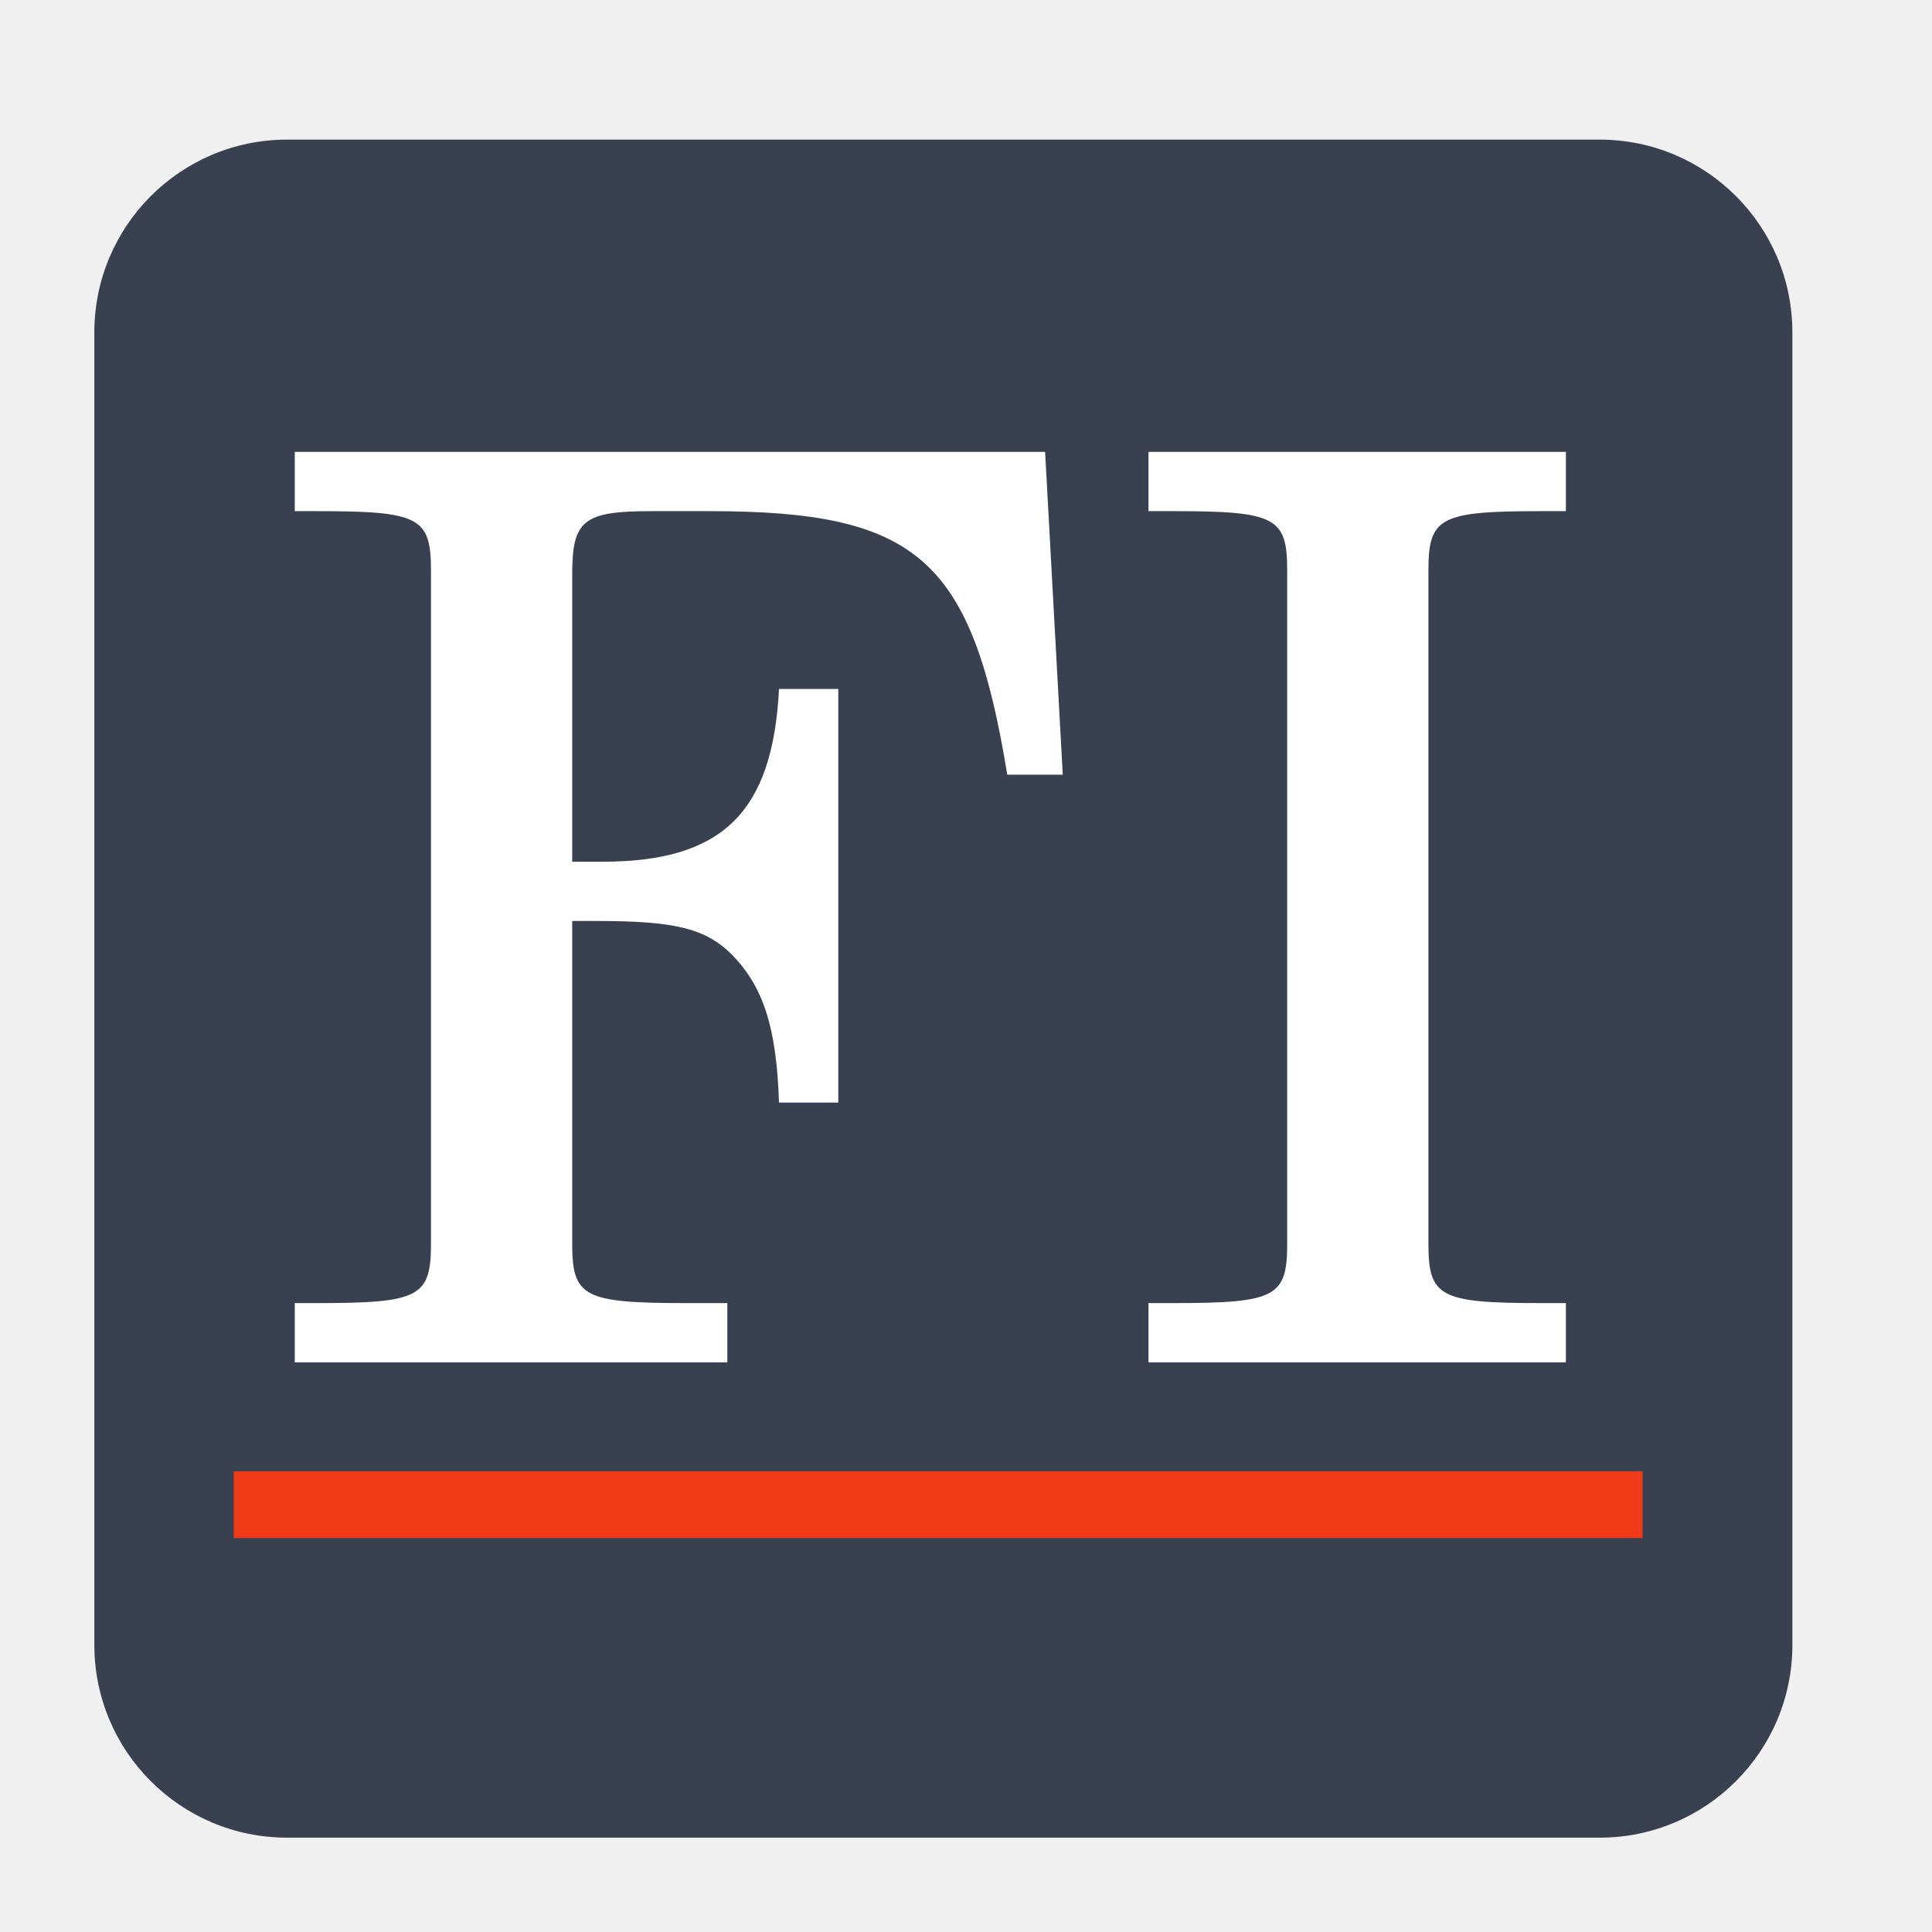
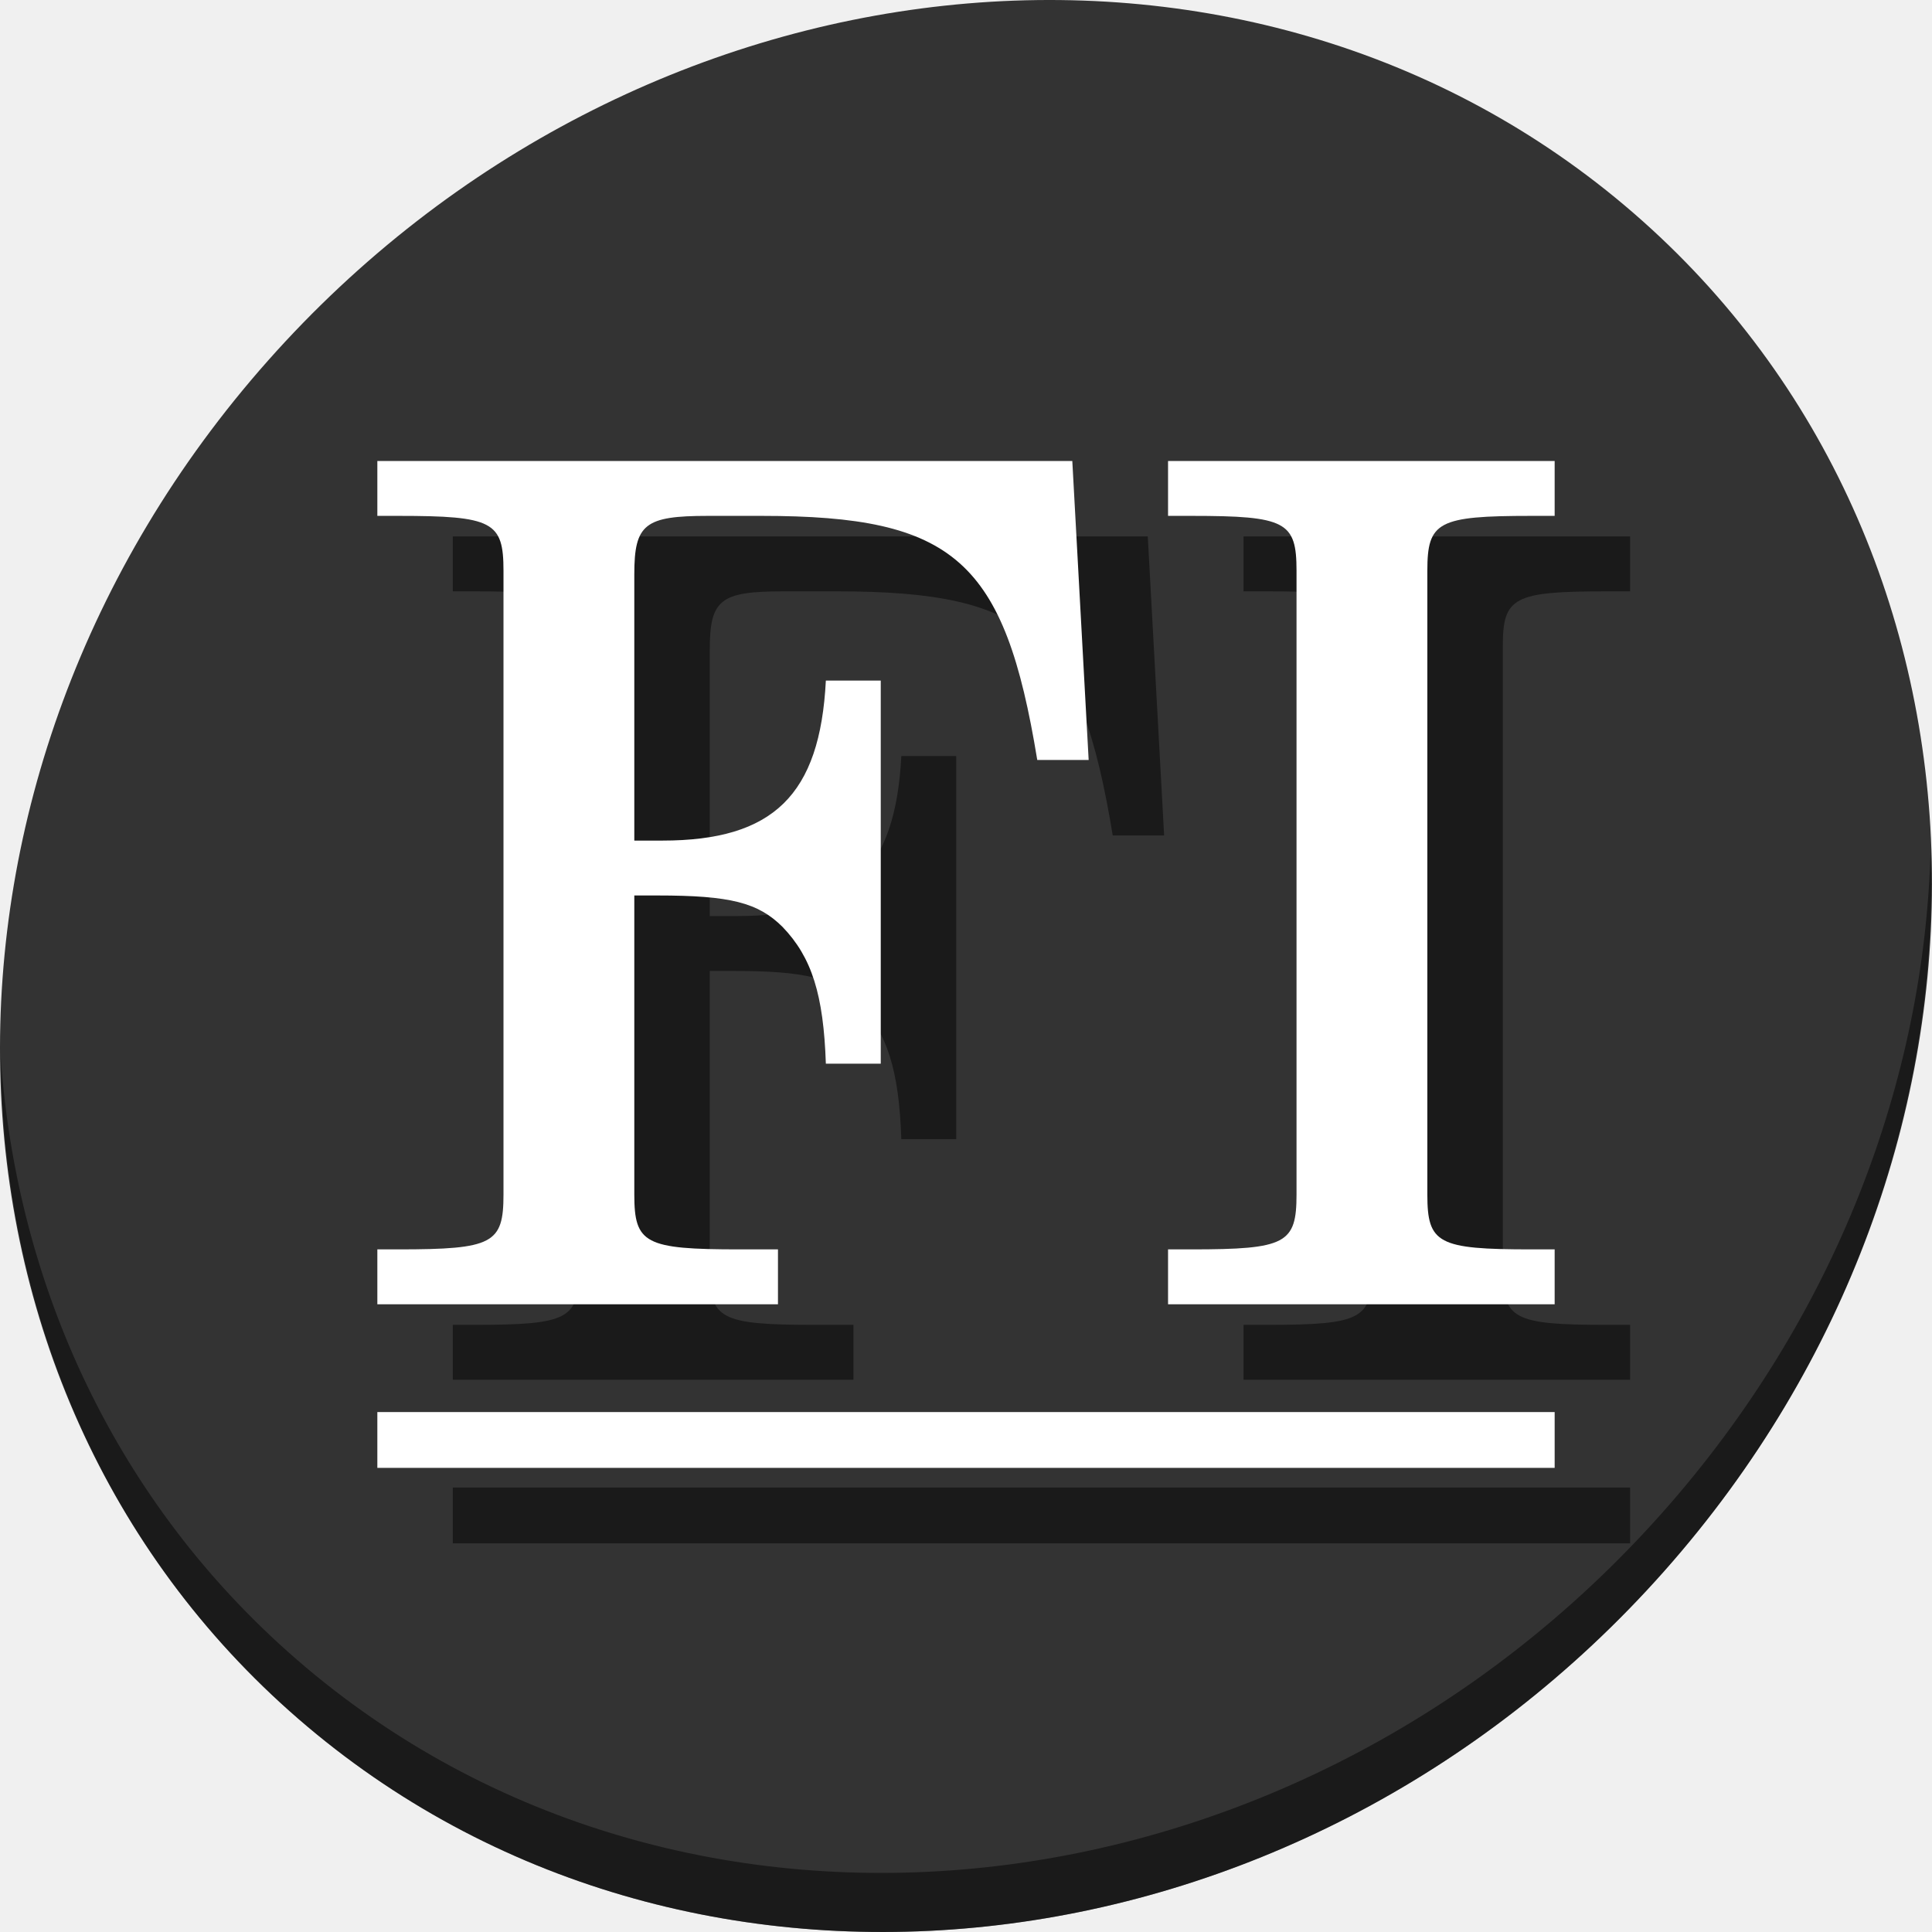
<svg xmlns="http://www.w3.org/2000/svg" xmlns:xlink="http://www.w3.org/1999/xlink" width="512" height="512" id="svg2" version="1.1" viewBox="0 0 512 512">
  <defs id="defs4">
    <linearGradient id="linearGradient3849">
      <stop id="stop3851" style="stop-color:#414141;stop-opacity:1;" offset="0" />
      <stop id="stop3853" style="stop-color:#323232;stop-opacity:1;" offset="1" />
    </linearGradient>
    <linearGradient id="linearGradient3834" gradientUnits="userSpaceOnUse" x1="64.478" y1="56.301" x2="78.466" y2="48.085">
      <stop offset="0" style="stop-color:#b4b4b4;stop-opacity:1;" id="stop3836" />
      <stop id="stop3838" style="stop-color:#dcdcdc;stop-opacity:1;" offset="1" />
    </linearGradient>
    <linearGradient y2="48.085" x2="78.466" y1="56.301" x1="64.478" gradientUnits="userSpaceOnUse" id="linearGradient21900">
      <stop id="stop21902" style="stop-color:#2d7787;stop-opacity:1;" offset="0" />
      <stop offset="0.657" style="stop-color:#3c9fb4;stop-opacity:1;" id="stop21912" />
      <stop id="stop21910" style="stop-color:#64bacc;stop-opacity:1;" offset="1" />
    </linearGradient>
    <radialGradient r="216" fy="256" fx="255.994" cy="256" cx="255.994" gradientTransform="matrix(0.6924617,0.05092335,-0.0509484,0.6928022,-458.2293,60.60656)" gradientUnits="userSpaceOnUse" id="radialGradient3850" xlink:href="#linearGradient3834" />
    <linearGradient spreadMethod="pad" gradientUnits="userSpaceOnUse" y2="467" x2="-301.881" y1="35" x1="-297.389" id="linearGradient28146" xlink:href="#circle53_2_-7" />
    <linearGradient gradientTransform="matrix(82,0,0,-82,14489.971,47794.699)" y2="581.436" x2="-175.667" y1="582.198" x1="-175.667" gradientUnits="userSpaceOnUse" id="circle53_2_-7">
      <stop id="stop23-0" style="stop-color:#81B4E0" offset="0" />
      <stop id="stop25-1" style="stop-color:#0C5A94" offset="1" />
    </linearGradient>
    <linearGradient xlink:href="#circle53_2_-7" id="linearGradient3069" gradientUnits="userSpaceOnUse" gradientTransform="matrix(153.9433,0,0,-154.0595,27298.791,89890.334)" x1="-175.667" y1="582.198" x2="-175.667" y2="581.436" />
    <linearGradient gradientTransform="translate(550.0062,4.999996)" y2="175.068" x2="-295.136" y1="467" x1="-293.038" gradientUnits="userSpaceOnUse" id="linearGradient28182" xlink:href="#linearGradient21900" />
    <linearGradient y2="581.436" x2="-175.667" y1="582.198" x1="-175.667" gradientTransform="matrix(211.9635,0,0,-211.9635,37491.427,123580.79)" gradientUnits="userSpaceOnUse" id="linearGradient4469" xlink:href="#circle53_2_" />
    <linearGradient gradientTransform="matrix(82,0,0,-82,14489.971,47794.699)" y2="581.436" x2="-175.667" y1="582.198" x1="-175.667" gradientUnits="userSpaceOnUse" id="circle53_2_">
      <stop id="stop23" style="stop-color:#81B4E0" offset="0" />
      <stop id="stop25" style="stop-color:#0C5A94" offset="1" />
    </linearGradient>
    <radialGradient r="216" fy="256" fx="255.994" cy="256" cx="255.994" gradientTransform="matrix(0.6924617,0.05092335,-0.0509484,0.6928022,-458.2293,60.60656)" gradientUnits="userSpaceOnUse" id="radialGradient3800" xlink:href="#linearGradient3834" />
    <linearGradient y2="467" x2="-301.881" y1="35" x1="-297.389" spreadMethod="pad" gradientUnits="userSpaceOnUse" id="linearGradient3802" xlink:href="#circle53_2_-7" />
    <linearGradient gradientTransform="translate(550.0062,4.999996)" y2="467" x2="-301.881" y1="35" x1="-297.389" spreadMethod="pad" gradientUnits="userSpaceOnUse" id="linearGradient3806" xlink:href="#circle53_2_-7" />
    <radialGradient r="216" fy="256" fx="255.994" cy="256" cx="255.994" gradientTransform="matrix(1.000738,0.00615701,-0.00615247,1,1.392249,-1.576156)" gradientUnits="userSpaceOnUse" id="radialGradient3809" xlink:href="#linearGradient3834" />
    <radialGradient r="216" fy="256" fx="255.994" cy="256" cx="255.994" gradientTransform="matrix(1.000738,0.00615701,-0.00615247,1,1.392249,-1.576156)" gradientUnits="userSpaceOnUse" id="radialGradient3239" xlink:href="#linearGradient3834" />
    <linearGradient y2="251.661" x2="1011.953" y1="476.26" x1="1006.104" gradientTransform="translate(-146.2203,369.0885)" gradientUnits="userSpaceOnUse" id="linearGradient4082" xlink:href="#linearGradient4487" />
    <linearGradient id="linearGradient4487">
      <stop offset="0" style="stop-color:#000000;stop-opacity:1" id="stop4489" />
      <stop offset="1" style="stop-color:#000000;stop-opacity:0" id="stop4491" />
    </linearGradient>
    <linearGradient id="linearGradient3737">
      <stop offset="0" style="stop-color:#ffffff;stop-opacity:1" id="stop3739" />
      <stop offset="1" style="stop-color:#ffffff;stop-opacity:0" id="stop3741" />
    </linearGradient>
    <linearGradient id="linearGradient4046">
      <stop offset="0" style="stop-color:#000000;stop-opacity:1;" id="stop4048" />
      <stop offset="1" style="stop-color:#ffffff;stop-opacity:0.2" id="stop4050" />
    </linearGradient>
    <linearGradient y2="20.626" x2="1006.808" y1="484.417" x1="1012.513" gradientTransform="matrix(1.023305,0,0,1.023305,-823.777,592.8376)" gradientUnits="userSpaceOnUse" id="linearGradient4110" xlink:href="#ButtonShadow-0-1-1" />
    <linearGradient gradientTransform="matrix(1.005865,0,0,0.994169,100,0)" gradientUnits="userSpaceOnUse" id="ButtonShadow-0-1-1" y2="7.017" x2="45.448" y1="92.54" x1="45.448">
      <stop offset="0" style="stop-color:#000000;stop-opacity:1" id="stop3750-8-9-3" />
      <stop offset="1" style="stop-color:#000000;stop-opacity:0.588" id="stop3752-5-6-4" />
    </linearGradient>
    <linearGradient y2="20.626" x2="1006.808" y1="484.417" x1="1012.513" gradientTransform="matrix(1.040254,0,0,1.040254,-837.9512,592.5182)" gradientUnits="userSpaceOnUse" id="linearGradient4112" xlink:href="#ButtonShadow-0-1-1" />
    <linearGradient gradientTransform="matrix(1.005865,0,0,0.994169,100,0)" gradientUnits="userSpaceOnUse" id="linearGradient3442" y2="7.017" x2="45.448" y1="92.54" x1="45.448">
      <stop offset="0" style="stop-color:#000000;stop-opacity:1" id="stop3444" />
      <stop offset="1" style="stop-color:#000000;stop-opacity:0.588" id="stop3446" />
    </linearGradient>
    <linearGradient y2="20.626" x2="1006.808" y1="484.417" x1="1012.513" gradientTransform="matrix(1.03178,0,0,1.03178,-830.8641,592.6779)" gradientUnits="userSpaceOnUse" id="linearGradient4114" xlink:href="#ButtonShadow-0-1-1" />
    <linearGradient gradientTransform="matrix(1.005865,0,0,0.994169,100,0)" gradientUnits="userSpaceOnUse" id="linearGradient3449" y2="7.017" x2="45.448" y1="92.54" x1="45.448">
      <stop offset="0" style="stop-color:#000000;stop-opacity:1" id="stop3451" />
      <stop offset="1" style="stop-color:#000000;stop-opacity:0.588" id="stop3453" />
    </linearGradient>
    <linearGradient y2="20.626" x2="1006.808" y1="484.417" x1="1012.513" gradientTransform="matrix(1.01483,0,0,1.01483,-816.69,592.9972)" gradientUnits="userSpaceOnUse" id="linearGradient4116" xlink:href="#ButtonShadow-0-1-1" />
    <linearGradient gradientTransform="matrix(1.005865,0,0,0.994169,100,0)" gradientUnits="userSpaceOnUse" id="linearGradient3456" y2="7.017" x2="45.448" y1="92.54" x1="45.448">
      <stop offset="0" style="stop-color:#000000;stop-opacity:1" id="stop3458" />
      <stop offset="1" style="stop-color:#000000;stop-opacity:0.588" id="stop3460" />
    </linearGradient>
    <linearGradient y2="20.626" x2="1006.808" y1="484.417" x1="1012.513" gradientTransform="matrix(1.007415,0,0,1.007415,-810.4888,593.1369)" gradientUnits="userSpaceOnUse" id="linearGradient4118" xlink:href="#ButtonShadow-0-1-1" />
    <linearGradient gradientTransform="matrix(1.005865,0,0,0.994169,100,0)" gradientUnits="userSpaceOnUse" id="linearGradient3463" y2="7.017" x2="45.448" y1="92.54" x1="45.448">
      <stop offset="0" style="stop-color:#000000;stop-opacity:1" id="stop3465" />
      <stop offset="1" style="stop-color:#000000;stop-opacity:0.588" id="stop3467" />
    </linearGradient>
    <linearGradient xlink:href="#ButtonShadow-0-1-1" id="linearGradient3475" gradientUnits="userSpaceOnUse" gradientTransform="matrix(1.007415,0,0,1.007415,-810.4888,593.1369)" x1="1012.513" y1="484.417" x2="1006.808" y2="20.626" />
    <linearGradient gradientTransform="scale(1.005865,0.994169)" gradientUnits="userSpaceOnUse" id="ButtonShadow" y2="7.017" x2="45.448" y1="92.54" x1="45.448">
      <stop offset="0" style="stop-color:#000000;stop-opacity:1" id="stop3750" />
      <stop offset="1" style="stop-color:#000000;stop-opacity:0.588" id="stop3752" />
    </linearGradient>
    <filter id="filter3174" style="color-interpolation-filters:sRGB">
      <feGaussianBlur stdDeviation="1.71" id="feGaussianBlur3176" />
    </filter>
    <radialGradient gradientTransform="matrix(1.383005,-1.0350102e-8,0,1.312393,-18.03892,-24.21873)" gradientUnits="userSpaceOnUse" xlink:href="#linearGradient3224" id="radialGradient3205" fy="78.287" fx="47.098" r="38.957" cy="78.287" cx="47.098" />
    <linearGradient id="linearGradient3224">
      <stop offset="0" style="stop-color:#5a5361;stop-opacity:1;" id="stop3226" />
      <stop offset="1" style="stop-color:#1e1e1e;stop-opacity:1;" id="stop3228" />
    </linearGradient>
    <linearGradient gradientUnits="userSpaceOnUse" xlink:href="#linearGradient3187" id="linearGradient3427" y2="5.988" x2="48" y1="90" x1="48" />
    <linearGradient id="linearGradient3187">
      <stop offset="0" style="stop-color:#b4b4b4;stop-opacity:1" id="stop3189" />
      <stop offset="1" style="stop-color:#e6e6e6;stop-opacity:1" id="stop3191" />
    </linearGradient>
    <linearGradient y2="5.988" x2="48" y1="90" x1="48" gradientUnits="userSpaceOnUse" id="linearGradient3145" xlink:href="#linearGradient3187" />
    <radialGradient r="38.957" fy="78.287" fx="47.098" cy="78.287" cx="47.098" gradientTransform="matrix(8.364761,-5.3161446e-8,0,6.740874,660.8532,-135.0784)" gradientUnits="userSpaceOnUse" id="radialGradient3167" xlink:href="#linearGradient3224" />
    <radialGradient r="216" fy="437.236" fx="253.45" cy="437.236" cx="253.45" gradientTransform="matrix(1.093399,0.0067271,-0.00672214,1.092593,643.912,108.9245)" gradientUnits="userSpaceOnUse" id="radialGradient3173" xlink:href="#linearGradient3224" />
    <linearGradient y2="20.626" x2="1006.808" y1="484.417" x1="1012.513" gradientTransform="matrix(1.03178,0,0,1.03178,-830.8641,592.6779)" gradientUnits="userSpaceOnUse" id="linearGradient4114-3" xlink:href="#ButtonShadow-0-1-1-4" />
    <linearGradient gradientTransform="matrix(1.005865,0,0,0.994169,100,0)" gradientUnits="userSpaceOnUse" id="ButtonShadow-0-1-1-4" y2="7.017" x2="45.448" y1="92.54" x1="45.448">
      <stop offset="0" style="stop-color:#000000;stop-opacity:1" id="stop3750-8-9-3-1" />
      <stop offset="1" style="stop-color:#000000;stop-opacity:0.588" id="stop3752-5-6-4-0" />
    </linearGradient>
    <linearGradient y2="20.626" x2="1006.808" y1="484.417" x1="1012.513" gradientTransform="matrix(1.040254,0,0,1.040254,-837.9512,592.5182)" gradientUnits="userSpaceOnUse" id="linearGradient4112-6" xlink:href="#ButtonShadow-0-1-1-4" />
    <linearGradient gradientTransform="matrix(1.005865,0,0,0.994169,100,0)" gradientUnits="userSpaceOnUse" id="linearGradient3339" y2="7.017" x2="45.448" y1="92.54" x1="45.448">
      <stop offset="0" style="stop-color:#000000;stop-opacity:1" id="stop3341" />
      <stop offset="1" style="stop-color:#000000;stop-opacity:0.588" id="stop3343" />
    </linearGradient>
    <linearGradient y2="20.626" x2="1006.808" y1="484.417" x1="1012.513" gradientTransform="matrix(1.023305,0,0,1.023305,-823.777,592.8376)" gradientUnits="userSpaceOnUse" id="linearGradient4110-0" xlink:href="#ButtonShadow-0-1-1-4" />
    <linearGradient gradientTransform="matrix(1.005865,0,0,0.994169,100,0)" gradientUnits="userSpaceOnUse" id="linearGradient3346" y2="7.017" x2="45.448" y1="92.54" x1="45.448">
      <stop offset="0" style="stop-color:#000000;stop-opacity:1" id="stop3348" />
      <stop offset="1" style="stop-color:#000000;stop-opacity:0.588" id="stop3350" />
    </linearGradient>
    <linearGradient y2="20.626" x2="1006.808" y1="484.417" x1="1012.513" gradientTransform="matrix(1.01483,0,0,1.01483,-816.69,592.9972)" gradientUnits="userSpaceOnUse" id="linearGradient4116-4" xlink:href="#ButtonShadow-0-1-1-4" />
    <linearGradient gradientTransform="matrix(1.005865,0,0,0.994169,100,0)" gradientUnits="userSpaceOnUse" id="linearGradient3353" y2="7.017" x2="45.448" y1="92.54" x1="45.448">
      <stop offset="0" style="stop-color:#000000;stop-opacity:1" id="stop3355" />
      <stop offset="1" style="stop-color:#000000;stop-opacity:0.588" id="stop3357" />
    </linearGradient>
    <linearGradient xlink:href="#ButtonShadow-0-1-1-4" id="linearGradient3463-2" gradientUnits="userSpaceOnUse" gradientTransform="matrix(1.007415,0,0,1.007415,-810.4888,593.1369)" x1="1012.513" y1="484.417" x2="1006.808" y2="20.626" />
    <linearGradient gradientTransform="matrix(1.005865,0,0,0.994169,100,0)" gradientUnits="userSpaceOnUse" id="linearGradient3360" y2="7.017" x2="45.448" y1="92.54" x1="45.448">
      <stop offset="0" style="stop-color:#000000;stop-opacity:1" id="stop3362" />
      <stop offset="1" style="stop-color:#000000;stop-opacity:0.588" id="stop3364" />
    </linearGradient>
    <linearGradient xlink:href="#ButtonShadow-0-1-1-4" id="linearGradient3372" gradientUnits="userSpaceOnUse" gradientTransform="matrix(1.007415,0,0,1.007415,-810.4888,593.1369)" x1="1012.513" y1="484.417" x2="1006.808" y2="20.626" />
    <linearGradient gradientTransform="matrix(1.005865,0,0,0.994169,100,0)" gradientUnits="userSpaceOnUse" id="ButtonShadow-0-1-1-5" y2="7.017" x2="45.448" y1="92.54" x1="45.448">
      <stop offset="0" style="stop-color:#000000;stop-opacity:1" id="stop3750-8-9-3-6" />
      <stop offset="1" style="stop-color:#000000;stop-opacity:0.588" id="stop3752-5-6-4-2" />
    </linearGradient>
    <linearGradient gradientTransform="matrix(1.005865,0,0,0.994169,100,0)" gradientUnits="userSpaceOnUse" id="linearGradient5292" y2="7.017" x2="45.448" y1="92.54" x1="45.448">
      <stop offset="0" style="stop-color:#000000;stop-opacity:1" id="stop5294" />
      <stop offset="1" style="stop-color:#000000;stop-opacity:0.588" id="stop5296" />
    </linearGradient>
    <linearGradient gradientTransform="matrix(1.005865,0,0,0.994169,100,0)" gradientUnits="userSpaceOnUse" id="linearGradient5299" y2="7.017" x2="45.448" y1="92.54" x1="45.448">
      <stop offset="0" style="stop-color:#000000;stop-opacity:1" id="stop5301" />
      <stop offset="1" style="stop-color:#000000;stop-opacity:0.588" id="stop5303" />
    </linearGradient>
    <linearGradient gradientTransform="matrix(1.005865,0,0,0.994169,100,0)" gradientUnits="userSpaceOnUse" id="linearGradient5306" y2="7.017" x2="45.448" y1="92.54" x1="45.448">
      <stop offset="0" style="stop-color:#000000;stop-opacity:1" id="stop5308" />
      <stop offset="1" style="stop-color:#000000;stop-opacity:0.588" id="stop5310" />
    </linearGradient>
    <linearGradient xlink:href="#ButtonShadow-0-1-1-5" id="linearGradient3372-6" gradientUnits="userSpaceOnUse" gradientTransform="matrix(1.007415,0,0,1.007415,-810.4888,593.1369)" x1="1012.513" y1="484.417" x2="1006.808" y2="20.626" />
    <linearGradient gradientTransform="matrix(1.005865,0,0,0.994169,100,0)" gradientUnits="userSpaceOnUse" id="linearGradient5313" y2="7.017" x2="45.448" y1="92.54" x1="45.448">
      <stop offset="0" style="stop-color:#000000;stop-opacity:1" id="stop5315" />
      <stop offset="1" style="stop-color:#000000;stop-opacity:0.588" id="stop5317" />
    </linearGradient>
    <linearGradient y2="251.661" x2="1011.953" y1="476.26" x1="1016.104" gradientTransform="translate(-146.2203,369.0885)" gradientUnits="userSpaceOnUse" id="linearGradient4082-9" xlink:href="#linearGradient4487-3" />
    <linearGradient id="linearGradient4487-3">
      <stop offset="0" style="stop-color:#000000;stop-opacity:1" id="stop4489-6" />
      <stop offset="1" style="stop-color:#000000;stop-opacity:0" id="stop4491-5" />
    </linearGradient>
    <linearGradient y2="363.738" x2="988.786" y1="51.512" x1="993.439" gradientTransform="translate(778.5998,-360.5596)" gradientUnits="userSpaceOnUse" id="linearGradient4084-2" xlink:href="#linearGradient3737-2" />
    <linearGradient id="linearGradient3737-2">
      <stop offset="0" style="stop-color:#ffffff;stop-opacity:1" id="stop3739-9" />
      <stop offset="1" style="stop-color:#ffffff;stop-opacity:0" id="stop3741-9" />
    </linearGradient>
    <linearGradient y2="-55.941" x2="1763.69" y1="155.597" x1="1764.649" gradientUnits="userSpaceOnUse" id="linearGradient4086-4" xlink:href="#linearGradient4046-3" />
    <linearGradient id="linearGradient4046-3">
      <stop offset="0" style="stop-color:#000000;stop-opacity:1;" id="stop4048-8" />
      <stop offset="1" style="stop-color:#ffffff;stop-opacity:0.2" id="stop4050-0" />
    </linearGradient>
+     <clipPath id="clipPath-235725216">
+       <g transform="translate(0,-1004.362)" id="g17">
+         <path d="m -24,13 c 0,1.105 -0.672,2 -1.5,2 -0.828,0 -1.5,-0.895 -1.5,-2 0,-1.105 0.672,-2 1.5,-2 0.828,0 1.5,0.895 1.5,2 z" transform="matrix(15.33333,0,0,11.5,415,878.8622)" id="path19" style="fill:#1890d0" />
+       </g>
+     </clipPath>
+     <clipPath id="clipPath43">
+       <g transform="translate(0,-1004.362)" id="g41">
+         <path d="m -24,13 c 0,1.105 -0.672,2 -1.5,2 -0.828,0 -1.5,-0.895 -1.5,-2 0,-1.105 0.672,-2 1.5,-2 0.828,0 1.5,0.895 1.5,2 z" transform="matrix(15.33333,0,0,11.5,415,878.8622)" id="path39" style="fill:#1890d0" />
+       </g>
+     </clipPath>
  </defs>
  <g transform="translate(0,-540.3622)" id="layer1" />
  <g id="g27124" transform="matrix(1.021734,0,0,1.021734,-5.822152,-3.775706)" />
  <g transform="matrix(6.179704,0,0,5.247955,1303.997,107.917)" style="display:inline" id="layer4" />
  <path style="font-style:normal;font-variant:normal;font-weight:bold;font-stretch:normal;font-size:48px;line-height:125%;font-family:'MgOpen Canonica';-inkscape-font-specification:'MgOpen Canonica Bold';text-align:start;writing-mode:lr-tb;text-anchor:start;display:none;fill:#000000;fill-opacity:0.314;stroke:none" d="m 89.25,120.094 0,38.875 c 0,-0.014 45.187,44.906 45.187,44.906 l 0,0.031 -45.188,14.531 0,37.625 c 0,-0.008 390,390 390,390 l 46.188,-16.156 151.969,152 135.344,0 0,-40.031 -390,-390 -15.469,0 L 226.5,171 Z" id="path18193" />
  <g id="g8265" transform="matrix(1.021734,0,0,1.021734,-687.2798,-149.2823)" />
-   <g id="g960">
-     <rect ry="51.087" y="37" x="25" height="450" width="450" id="rect3484" style="fill:#394050;fill-opacity:1;stroke:none" />
-     <g id="flowRoot940" style="font-style:normal;font-weight:normal;font-size:40px;line-height:1.25;font-family:sans-serif;letter-spacing:0px;word-spacing:0px;fill:#000000;fill-opacity:1;stroke:none" transform="matrix(1.7406,0,0,1.7406,-76.3333,-67.12785)" aria-label="FI">
-       <path id="path950" style="font-style:normal;font-variant:normal;font-weight:normal;font-stretch:normal;font-size:192px;font-family:'Century Schoolbook L';-inkscape-font-specification:'Century Schoolbook L';fill:#ffffff" d="M 202.974,107.365 H 88.734 v 9.024 h 3.456 c 15.552,0 17.28,0.96 17.28,9.024 v 5.568 91.392 5.568 c 0,8.064 -1.728,9.024 -17.28,9.024 h -3.456 v 9.024 h 65.856 v -9.024 h -6.336 c -15.552,0 -17.28,-0.96 -17.28,-9.024 v -5.568 -43.584 h 3.84 c 11.904,0 16.512,1.152 20.544,5.184 4.8,4.992 6.72,11.136 7.104,22.464 h 9.024 v -62.976 h -9.024 c -0.96,18.816 -8.64,26.304 -26.88,26.304 h -4.608 v -43.776 c 0,-8.256 1.728,-9.6 12.096,-9.6 h 8.832 c 31.68,0 39.936,7.296 45.312,40.128 h 8.448 z" />
-       <path id="path952" style="font-style:normal;font-variant:normal;font-weight:normal;font-stretch:normal;font-size:192px;font-family:'Century Schoolbook L';-inkscape-font-specification:'Century Schoolbook L';fill:#ffffff" d="m 261.336,130.981 v -5.568 c 0,-8.064 1.728,-9.024 17.088,-9.024 h 3.84 v -9.024 h -63.552 v 9.024 h 3.84 c 15.552,0 17.28,0.96 17.28,9.024 v 5.568 91.392 5.568 c 0,8.064 -1.728,9.024 -17.28,9.024 h -3.84 v 9.024 h 63.552 v -9.024 h -3.84 c -15.36,0 -17.088,-0.96 -17.088,-9.024 v -5.568 z" />
+   <g id="g1029">
+     <g style="fill:#333333;fill-opacity:1" id="g29-3" transform="matrix(8.044786,6.972729,-7.691882,8.675045,247.5303,-119.5466)">
+       <path id="path27" d="M 24,1 C 36.703,1 47,11.297 47,24 47,36.703 36.703,47 24,47 11.297,47 1,36.703 1,24 1,11.297 11.297,1 24,1 Z" style="fill:#333333;fill-opacity:1" />
    </g>
-     <rect y="389.906" x="61.932" height="17.695" width="373.361" id="rect948" style="opacity:1;fill:#f03916;fill-opacity:1;stroke:none;stroke-width:1;stroke-miterlimit:4;stroke-dasharray:none;stroke-opacity:1" />
+     <path style="opacity:1;fill:#000000;fill-opacity:0.49;stroke-width:11.11" d="m 511.636,224.904 c -1.551,61.312 -25.161,124.155 -70.966,175.814 C 342.959,510.917 180.919,528.446 78.726,439.871 30.827,398.356 4.497,340.923 0.194,280.229 0.799,346.585 27.117,410.482 79.079,455.519 181.272,544.094 343.32,526.556 441.022,416.366 490.727,360.308 514.027,291.075 511.636,224.904 Z" id="path51" />
+     <g style="fill:#000000;fill-opacity:0.49" transform="translate(20,20.00001)" id="g209">
+       <g id="g205" style="font-style:normal;font-weight:normal;font-size:40px;line-height:1.25;font-family:sans-serif;letter-spacing:0px;word-spacing:0px;fill:#000000;fill-opacity:0.49;stroke:none" transform="matrix(1.612153,0,0,1.612153,-43.05282,-50.92376)" aria-label="FI">
+         <path id="path201" style="font-style:normal;font-variant:normal;font-weight:normal;font-stretch:normal;font-size:192px;font-family:'Century Schoolbook L';-inkscape-font-specification:'Century Schoolbook L';fill:#000000;fill-opacity:0.49" d="M 202.974,107.365 H 88.734 v 9.024 h 3.456 c 15.552,0 17.28,0.96 17.28,9.024 v 5.568 91.392 5.568 c 0,8.064 -1.728,9.024 -17.28,9.024 h -3.456 v 9.024 h 65.856 v -9.024 h -6.336 c -15.552,0 -17.28,-0.96 -17.28,-9.024 v -5.568 -43.584 h 3.84 c 11.904,0 16.512,1.152 20.544,5.184 4.8,4.992 6.72,11.136 7.104,22.464 h 9.024 v -62.976 h -9.024 c -0.96,18.816 -8.64,26.304 -26.88,26.304 h -4.608 v -43.776 c 0,-8.256 1.728,-9.6 12.096,-9.6 h 8.832 c 31.68,0 39.936,7.296 45.312,40.128 h 8.448 z" />
+         <path id="path203" style="font-style:normal;font-variant:normal;font-weight:normal;font-stretch:normal;font-size:192px;font-family:'Century Schoolbook L';-inkscape-font-specification:'Century Schoolbook L';fill:#000000;fill-opacity:0.49" d="m 261.336,130.981 v -5.568 c 0,-8.064 1.728,-9.024 17.088,-9.024 h 3.84 v -9.024 h -63.552 v 9.024 h 3.84 c 15.552,0 17.28,0.96 17.28,9.024 v 5.568 91.392 5.568 c 0,8.064 -1.728,9.024 -17.28,9.024 h -3.84 v 9.024 h 63.552 v -9.024 h -3.84 c -15.36,0 -17.088,-0.96 -17.088,-9.024 v -5.568 z" />
+       </g>
+       <rect y="374.213" x="100" height="14.787" width="312" id="rect207" style="opacity:1;fill:#000000;fill-opacity:0.49;stroke:none;stroke-width:0.836;stroke-miterlimit:4;stroke-dasharray:none;stroke-opacity:1" />
+     </g>
+     <g id="g199">
+       <g aria-label="FI" transform="matrix(1.612153,0,0,1.612153,-43.05282,-50.92376)" style="font-style:normal;font-weight:normal;font-size:40px;line-height:1.25;font-family:sans-serif;letter-spacing:0px;word-spacing:0px;fill:#ffffff;fill-opacity:1;stroke:none" id="flowRoot940">
+         <path d="M 202.974,107.365 H 88.734 v 9.024 h 3.456 c 15.552,0 17.28,0.96 17.28,9.024 v 5.568 91.392 5.568 c 0,8.064 -1.728,9.024 -17.28,9.024 h -3.456 v 9.024 h 65.856 v -9.024 h -6.336 c -15.552,0 -17.28,-0.96 -17.28,-9.024 v -5.568 -43.584 h 3.84 c 11.904,0 16.512,1.152 20.544,5.184 4.8,4.992 6.72,11.136 7.104,22.464 h 9.024 v -62.976 h -9.024 c -0.96,18.816 -8.64,26.304 -26.88,26.304 h -4.608 v -43.776 c 0,-8.256 1.728,-9.6 12.096,-9.6 h 8.832 c 31.68,0 39.936,7.296 45.312,40.128 h 8.448 z" style="font-style:normal;font-variant:normal;font-weight:normal;font-stretch:normal;font-size:192px;font-family:'Century Schoolbook L';-inkscape-font-specification:'Century Schoolbook L';fill:#ffffff" id="path950" />
+         <path d="m 261.336,130.981 v -5.568 c 0,-8.064 1.728,-9.024 17.088,-9.024 h 3.84 v -9.024 h -63.552 v 9.024 h 3.84 c 15.552,0 17.28,0.96 17.28,9.024 v 5.568 91.392 5.568 c 0,8.064 -1.728,9.024 -17.28,9.024 h -3.84 v 9.024 h 63.552 v -9.024 h -3.84 c -15.36,0 -17.088,-0.96 -17.088,-9.024 v -5.568 z" style="font-style:normal;font-variant:normal;font-weight:normal;font-stretch:normal;font-size:192px;font-family:'Century Schoolbook L';-inkscape-font-specification:'Century Schoolbook L';fill:#ffffff" id="path952" />
+       </g>
+       <rect style="opacity:1;fill:#ffffff;fill-opacity:1;stroke:none;stroke-width:0.836;stroke-miterlimit:4;stroke-dasharray:none;stroke-opacity:1" id="rect948" width="312" height="14.787" x="100" y="374.213" />
+     </g>
  </g>
</svg>
